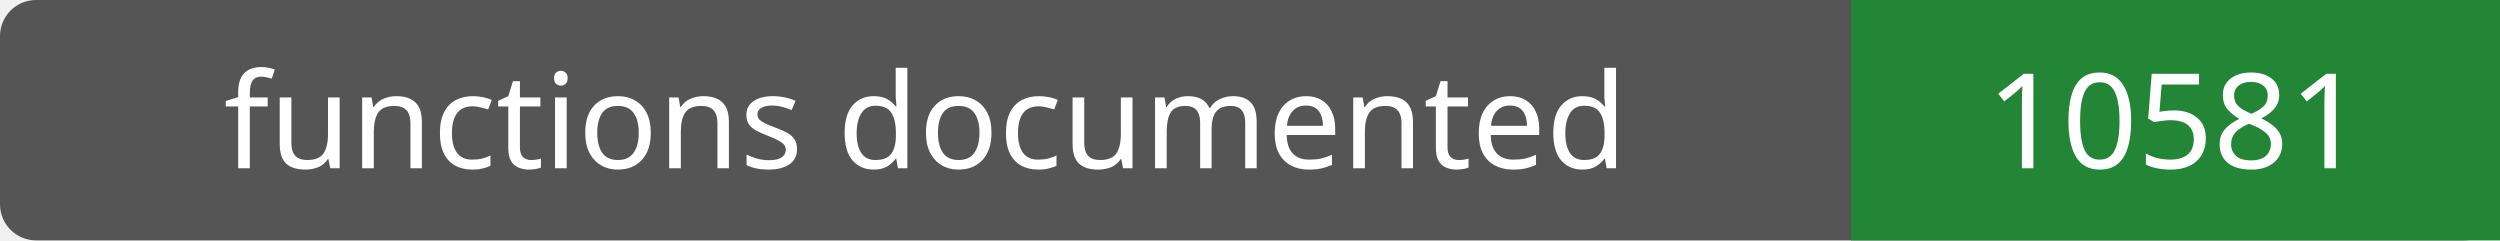
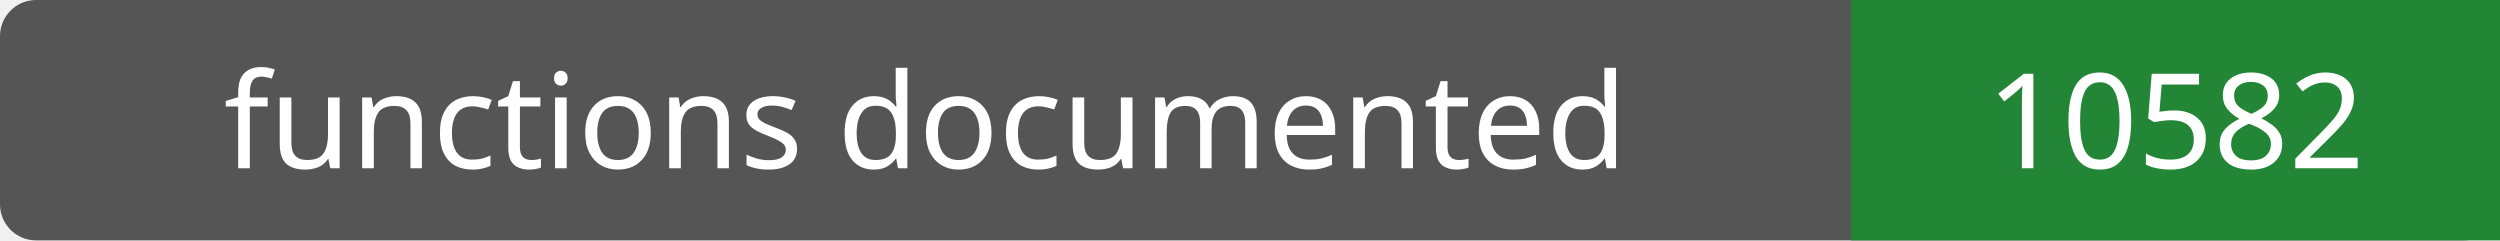
- <svg xmlns="http://www.w3.org/2000/svg" width="208" height="20" role="img" aria-label="functions documented: 10581">
+ <svg xmlns="http://www.w3.org/2000/svg" width="208" height="20" role="img" aria-label="functions documented: 10582">
  <rect width="208" height="20" rx="3" fill="#555" />
  <path fill="#238636" d="M154 0h54v20H154z" />
  <g fill="#fff" text-anchor="middle" font-family="Verdana,sans-serif" font-size="11">
    <text x="77.0" y="14">functions documented</text>
-     <text x="181.0" y="14">10581</text>
+     <text x="181.0" y="14">10582</text>
  </g>
</svg>
